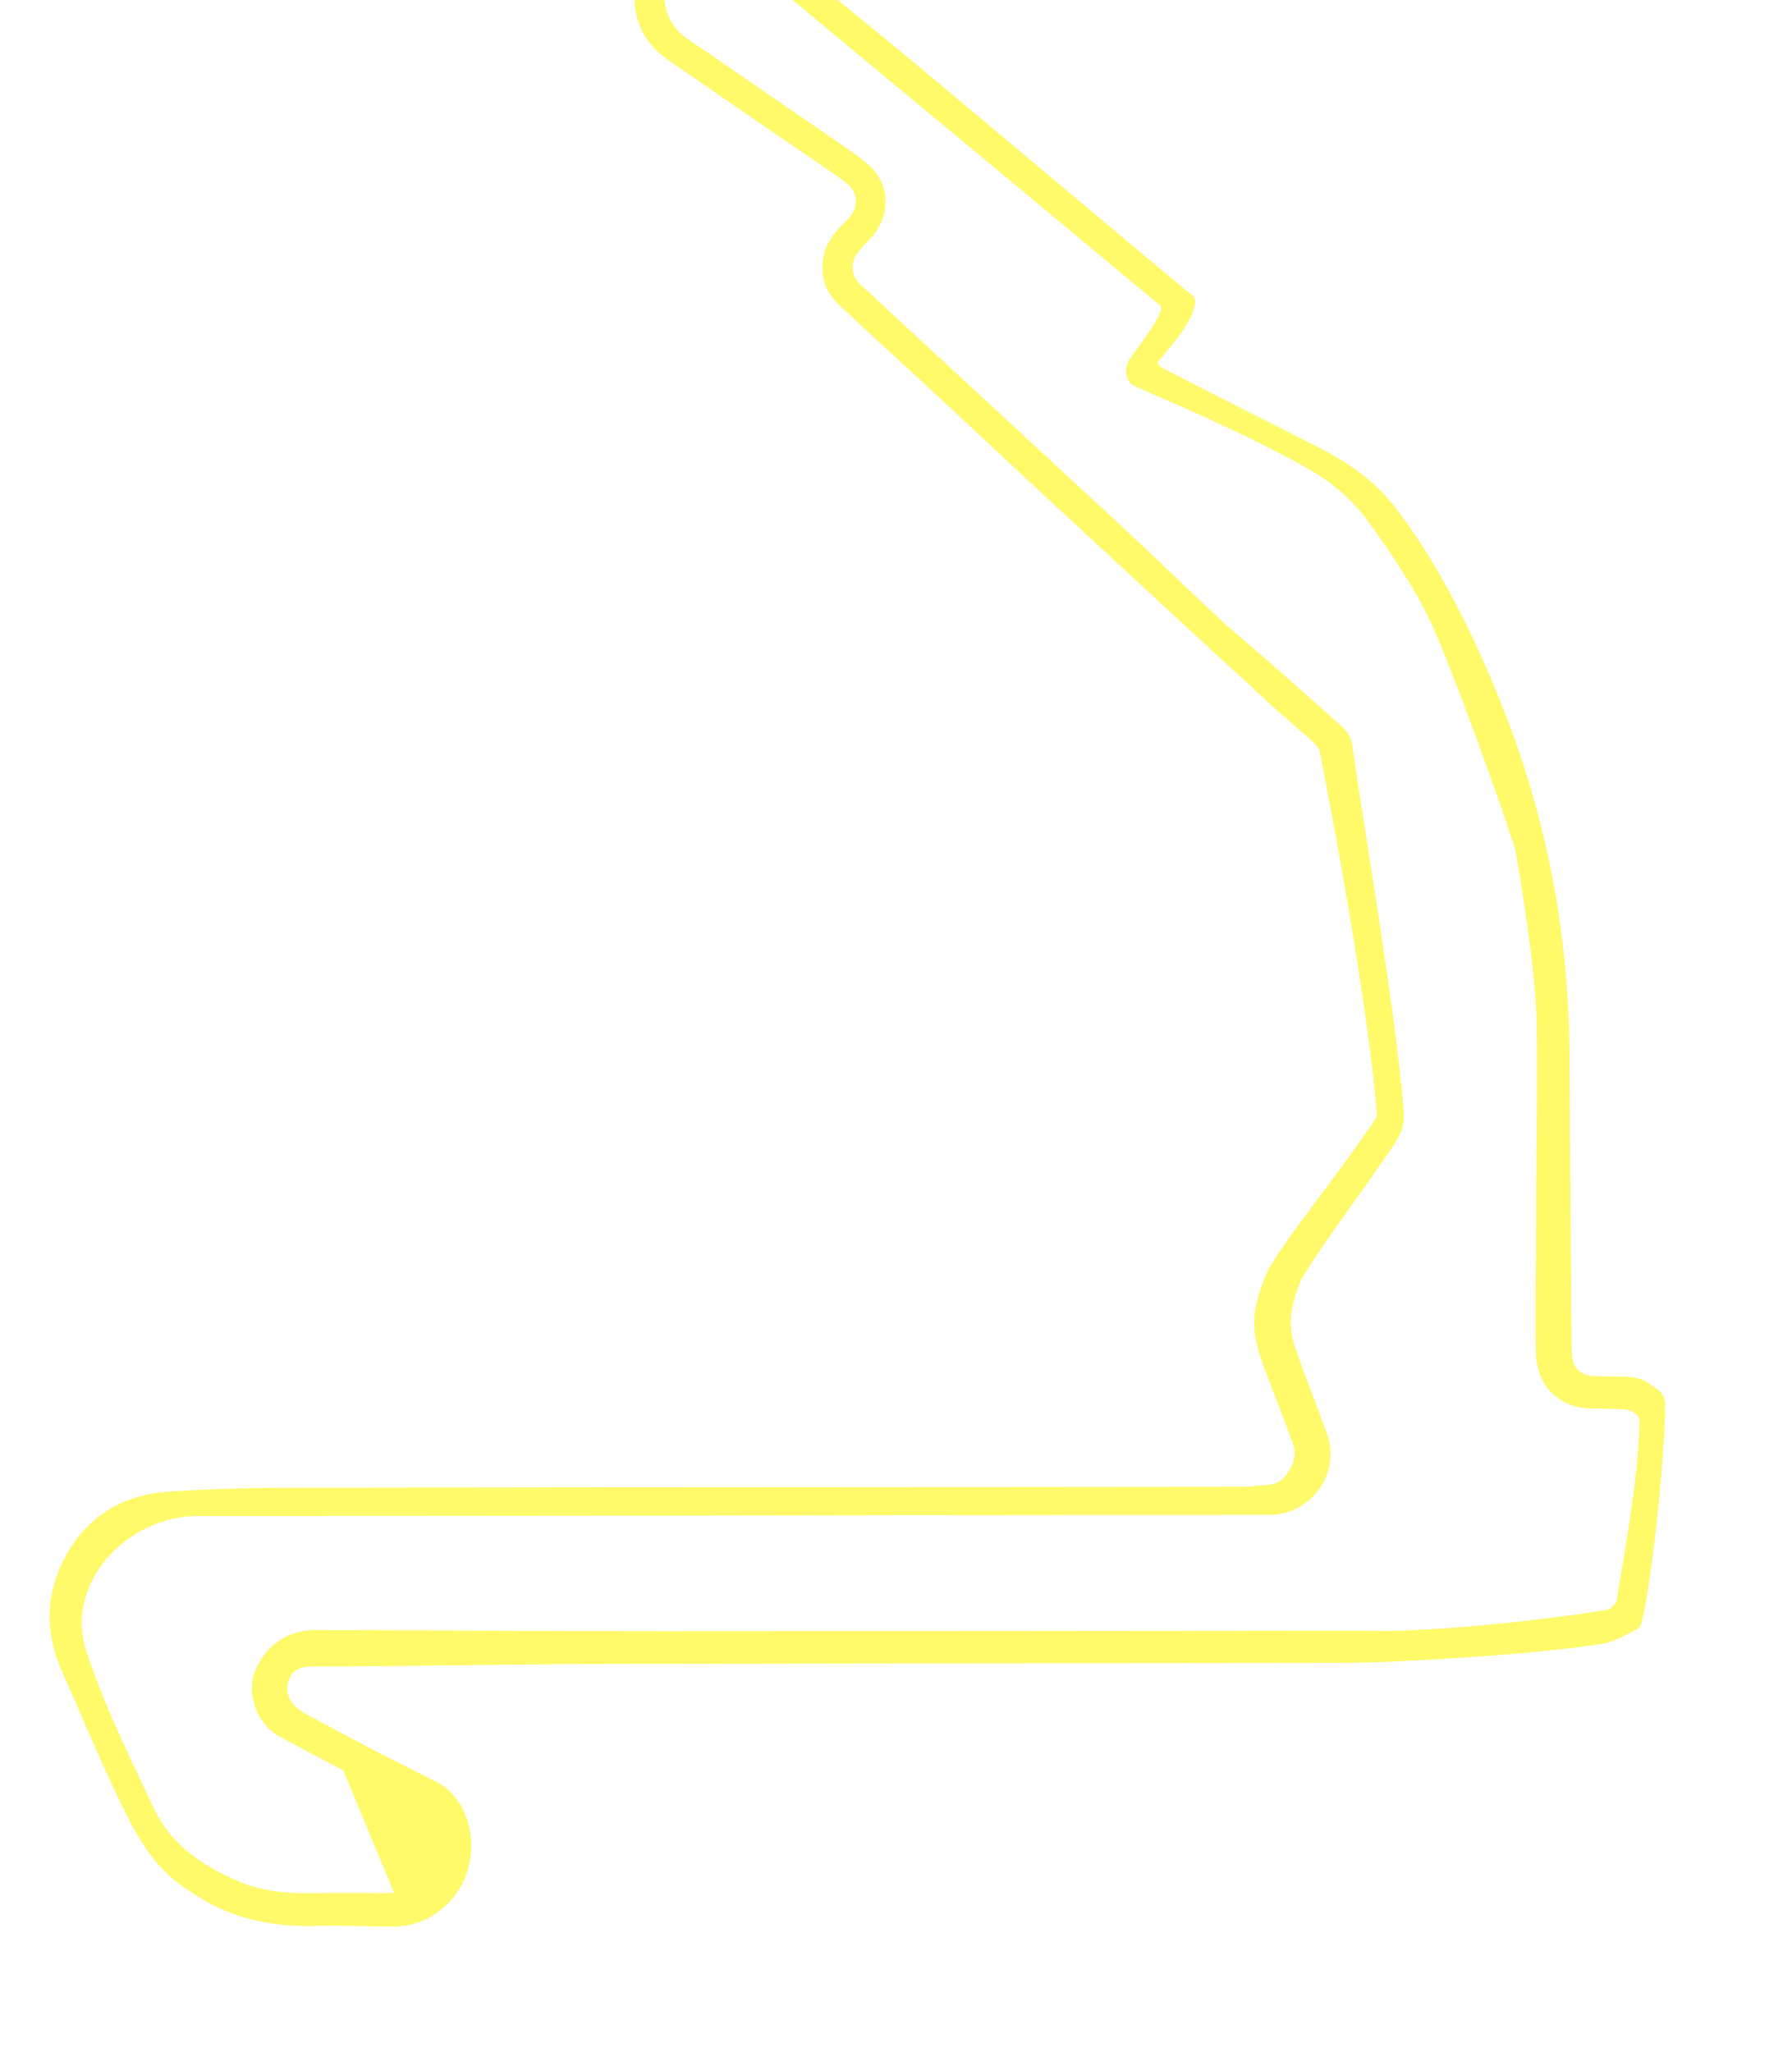
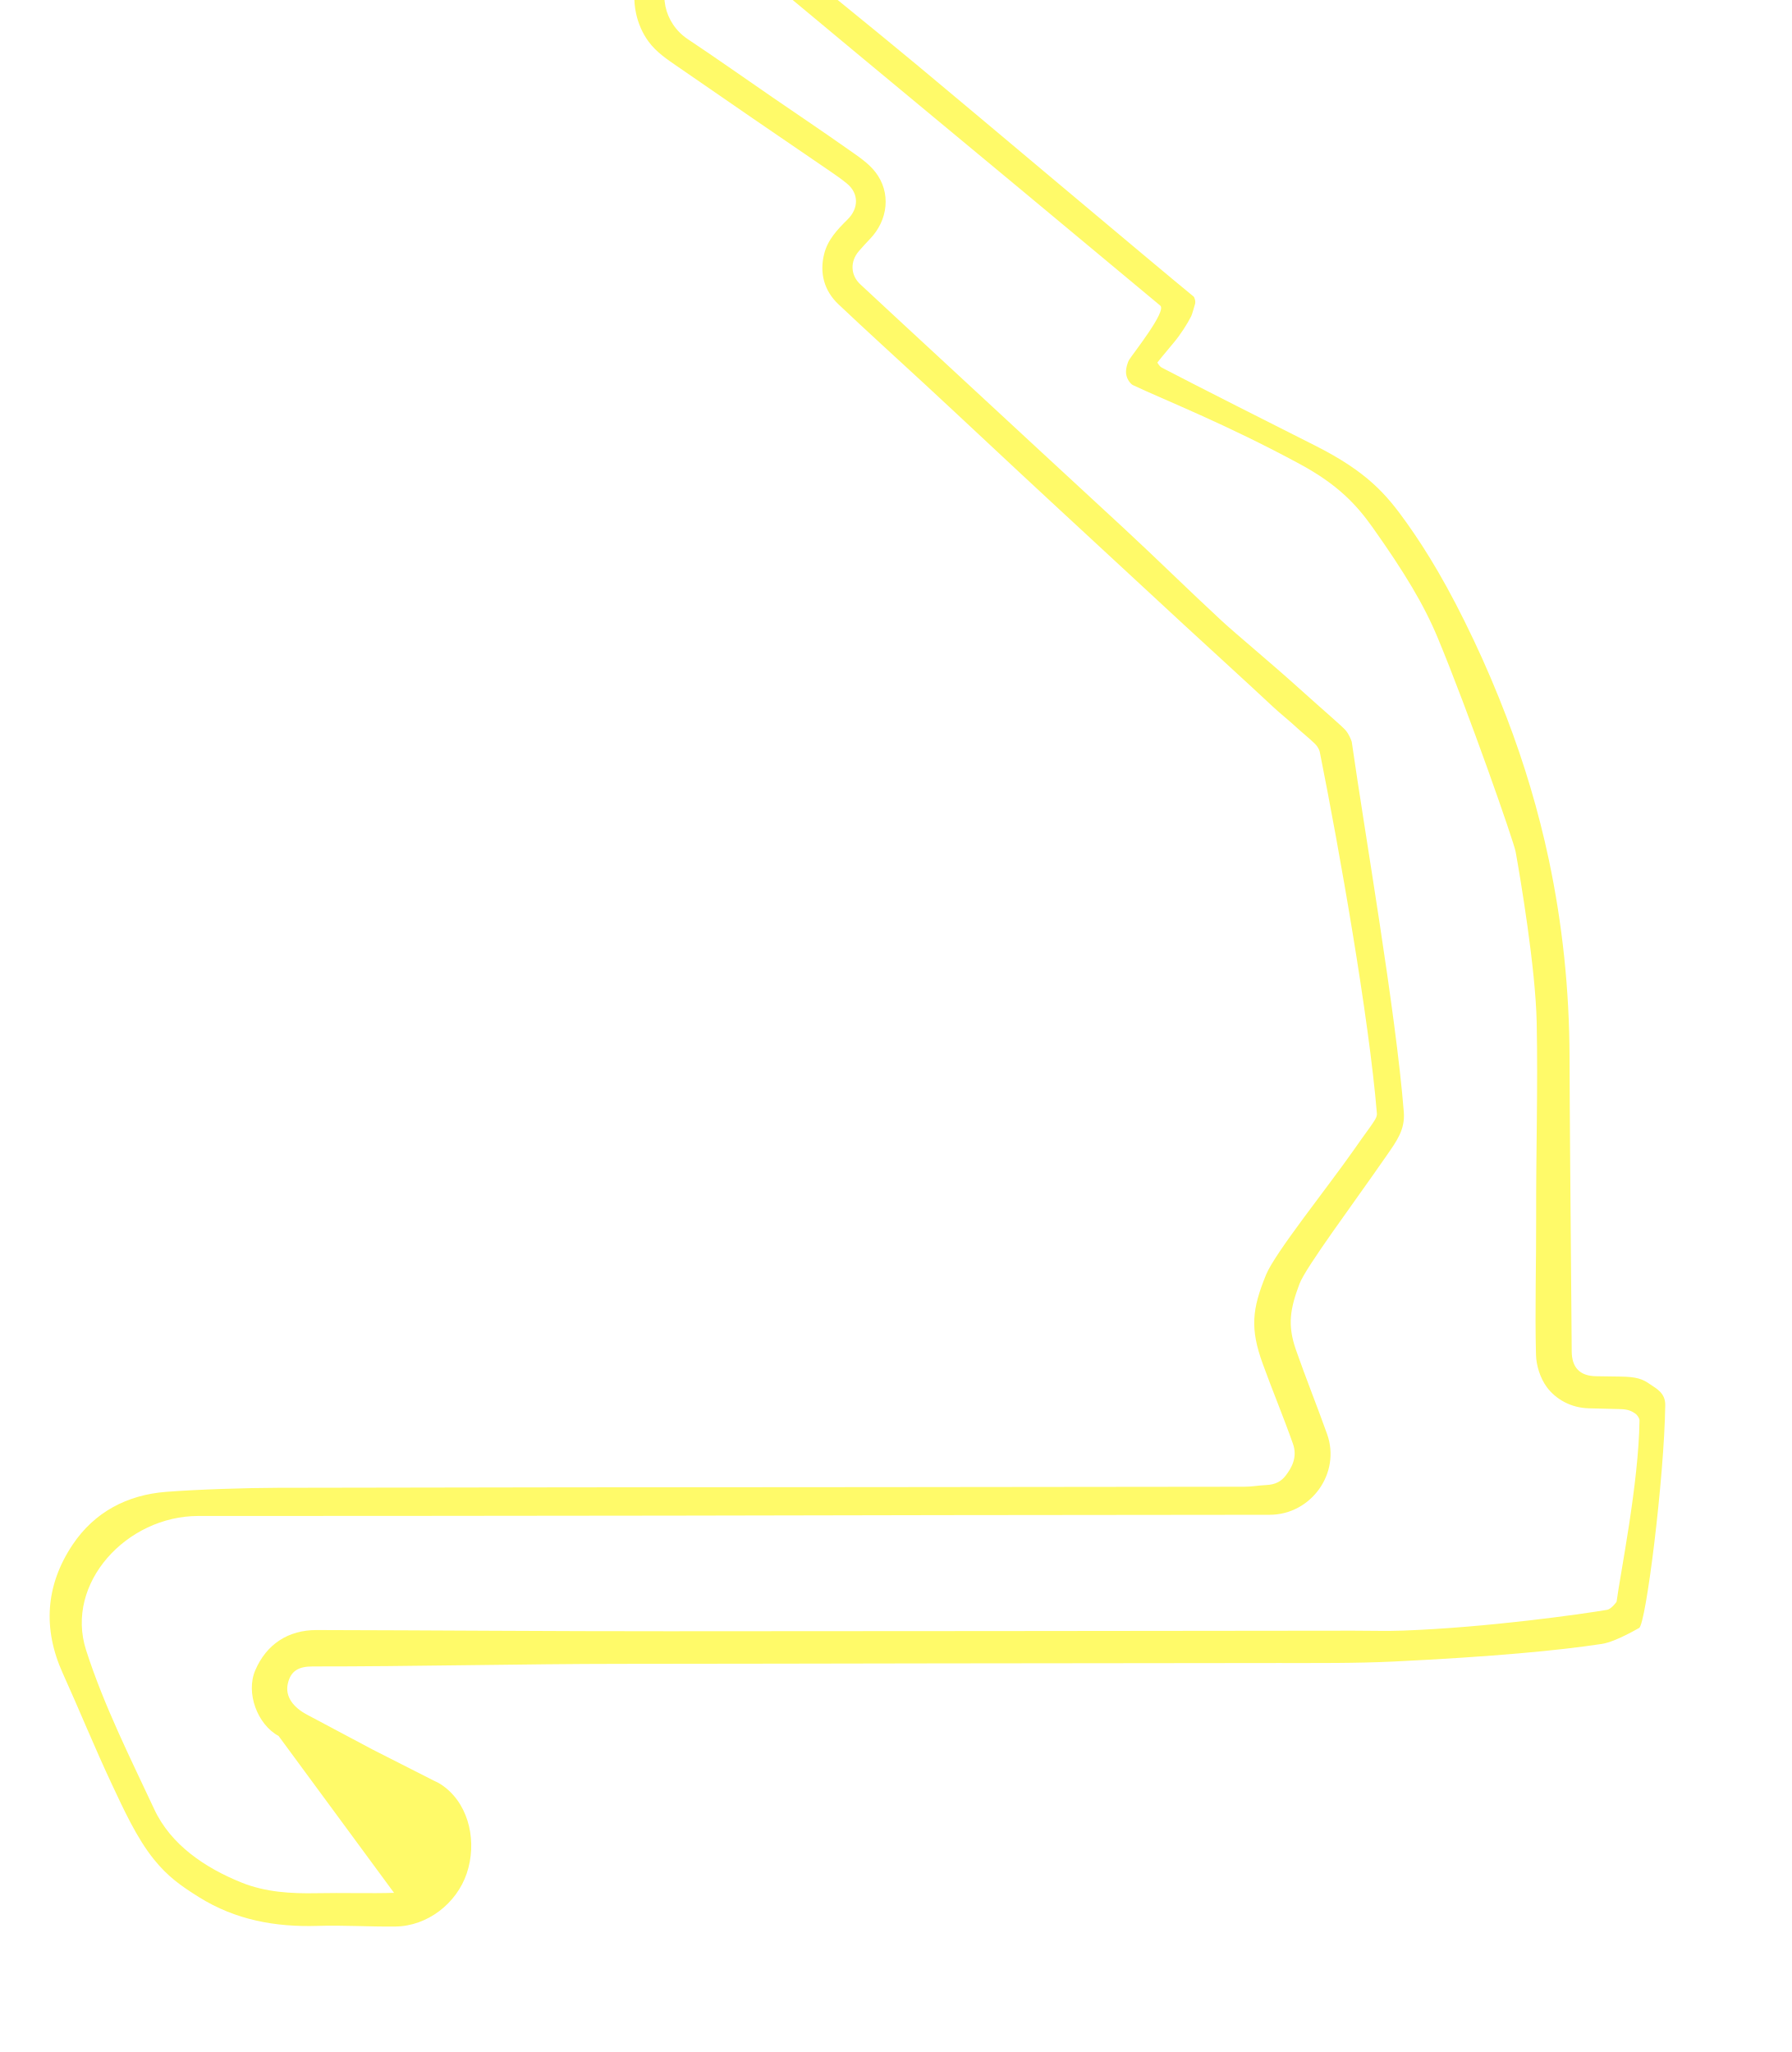
<svg xmlns="http://www.w3.org/2000/svg" width="230.373mm" height="263.863mm" viewBox="0 0 230.373 263.863" version="1.1" id="svg1" xml:space="preserve">
+   <defs id="defs1" />
  <g id="layer1" transform="translate(58.30594,94.57387)">
-     <path id="path1" d="m -7.644,148.823 c -2.941,0.094 -6.631,-0.023 -9.945,0.044 -3.31,0.067 -6.585,-0.124 -9.683,-1.374 -4.68,-1.889 -9.068,-4.85 -11.197,-9.41 -3.029,-6.489 -6.492,-13.367 -8.771,-20.479 -2.755,-8.599 5.226,-17.239 14.425,-17.242 8.596,-0.003 17.192,-7.6e-4 25.788,-0.007 11.883,-0.009 23.765,-0.019 35.648,-0.037 11.56,-0.017 23.121,-0.049 34.681,-0.065 13.878,-0.019 27.755,-0.027 41.632,-0.042 5.345,-0.006 9.181,-5.362 7.39,-10.38 -1.293,-3.623 -2.734,-7.194 -4.003,-10.825 -1.125,-3.219 -0.74,-5.297 0.449,-8.479 0.797,-2.133 6.832,-10.185 11.194,-16.487 1.298,-1.876 2.405,-3.34 2.223,-5.63 -1.037,-12.999 -5.019,-35.832 -6.694,-47.602 -0.12,-0.38 -0.399,-0.995 -0.728,-1.408 -0.418,-0.525 -2.885,-2.609 -5.971,-5.397 -3.659,-3.305 -8.135,-7.003 -10.001,-8.73 -4.382,-4.053 -8.236,-7.877 -12.615,-11.933 -3.629,-3.361 -7.267,-6.713 -10.897,-10.072 -4.402,-4.073 -8.802,-8.149 -13.202,-12.224 -3.262,-3.021 -6.533,-6.033 -9.782,-9.068 -1.264,-1.181 -1.313,-2.944 -0.168,-4.265 0.46,-0.531 0.934,-1.053 1.422,-1.559 2.337,-2.422 2.739,-5.961 0.695,-8.6 -0.921,-1.19 -2.289,-2.068 -3.547,-2.956 -3.182,-2.247 -6.418,-4.415 -9.629,-6.621 -3.645,-2.504 -7.255,-5.059 -10.936,-7.509 -3.087,-2.055 -3.983,-6.175 -1.863,-9.102 2.125,-2.934 6.327,-3.426 9.197,-1.048 4.661,3.862 9.303,7.746 13.959,11.614 7.131,5.925 14.266,11.846 21.401,17.766 1.315,1.092 17.439,14.514 18.046,15.027 0.852,0.719 -3.489,6.139 -4.024,7.006 -0.12,0.194 -0.448,1.078 -0.369,1.745 0.093,0.782 0.623,1.353 0.875,1.472 4.049,1.915 11.948,4.997 21.511,10.177 4.833,2.618 7.235,5.198 9.308,8.121 4.088,5.766 6.599,9.929 8.371,14.192 3.954,9.513 9.786,26.21 10.023,27.527 0.586,3.258 2.564,14.937 2.704,21.962 0.167,8.418 -0.095,16.621 -0.069,25.042 0.018,5.78 -0.169,11.951 -0.021,17.678 0.036,1.399 0.555,3.005 1.382,4.134 1.134,1.549 3.103,2.694 5.443,2.741 1.29,0.026 2.756,0.066 4.046,0.1 1.072,0.029 1.495,0.31 1.905,0.581 0.208,0.138 0.537,0.579 0.533,0.87 -0.107,8.145 -2.446,19.56 -2.948,23.327 0,0 -0.655,0.936 -1.233,1.034 -3.329,0.566 -15.377,2.268 -26.193,2.669 -2.14,0.079 -4.284,0.007 -6.426,0.01 -15.316,0.017 -30.632,0.035 -45.948,0.048 -14.053,0.011 -28.105,0.013 -42.158,0.025 -14.377,0.013 -30.813,-0.127 -45.19,-0.153 -3.59,-0.006 -6.436,1.777 -7.888,5.192 -1.228,2.886 0.262,6.937 3.009,8.433 2.763,1.504 5.552,2.96 8.33,4.437 m 3.718,-2.715 c -2.854,-1.518 -5.525,-2.945 -8.382,-4.459 -1.729,-0.916 -2.887,-2.302 -2.473,-4.04 0.375,-1.571 1.335,-2.171 3.189,-2.169 12.528,0.016 27.115,-0.328 39.643,-0.332 13.585,-0.004 27.17,-0.042 40.755,-0.06 14.553,-0.019 29.106,-0.036 43.659,-0.047 4.987,-0.004 10.015,0.047 15,-0.194 12.612,-0.61 21.192,-1.42 26.712,-2.265 1.857,-0.284 4.992,-2.198 4.77,-2.043 0.873,-0.404 3.245,-19.361 3.364,-28.67 0.02,-1.588 -1.21,-2.15 -1.924,-2.655 -0.977,-0.69 -1.739,-0.985 -3.89,-1.007 -1.027,-0.011 -2.054,-0.03 -3.082,-0.044 -2.053,-0.03 -3.107,-1.084 -3.129,-3.165 -0.036,-3.491 -0.059,-6.983 -0.085,-10.475 -0.069,-9.154 -0.167,-18.307 -0.196,-27.461 -0.027,-8.544 -0.897,-16.992 -2.669,-25.348 -1.322,-6.23 -3.152,-12.351 -5.413,-18.258 -1.291,-3.373 -2.671,-6.634 -4.233,-9.936 -3.261,-6.895 -6.004,-11.412 -8.646,-15.123 -2.608,-3.664 -5.091,-6.546 -11.745,-9.9 -4.586,-2.312 -15.18,-7.653 -19.722,-10.029 -0.227,-0.119 -0.474,-0.462 -0.564,-0.66 0,0 0.984,-1.237 2.061,-2.503 0.897,-1.055 1.793,-2.463 2.29,-3.452 0.1,-0.199 0.346,-1.064 0.491,-1.565 0.102,-0.352 -0.072,-0.867 -0.194,-0.967 -4.955,-4.05 -28.443,-23.859 -35.598,-29.802 -6.48,-5.382 -13.442,-10.966 -19.946,-16.319 -3.836,-3.158 -9.603,-2.967 -13.179,0.348 -2.642,2.45 -3.681,6.056 -2.948,9.4 0.277,1.263 0.793,2.491 1.598,3.592 1.014,1.385 2.427,2.316 3.806,3.263 3.284,2.253 6.416,4.429 9.699,6.684 3.21,2.206 6.604,4.505 9.814,6.711 0.771,0.53 1.474,1.012 2.195,1.606 1.543,1.271 1.522,3.184 0.081,4.61 -1.306,1.292 -2.543,2.586 -3.009,4.415 -0.627,2.459 -0.008,4.752 1.817,6.48 3.675,3.481 7.468,6.912 11.184,10.349 5.498,5.086 10.661,9.97 16.161,15.054 5.887,5.441 11.155,10.334 17.042,15.774 3.424,3.164 8.174,7.478 11.479,10.575 0.935,0.876 2.112,1.805 2.901,2.544 0.704,0.66 1.745,1.489 2.471,2.192 0.133,0.129 0.242,0.259 0.332,0.386 0.202,0.287 0.301,0.554 0.338,0.739 2.515,12.577 6.326,34.187 7.335,46.44 0.03,0.369 -0.149,0.682 -0.363,1.011 -0.169,0.259 -0.348,0.534 -0.55,0.809 -0.667,0.908 -1.369,1.907 -2.058,2.891 -3.379,4.825 -10.127,13.223 -11.277,16.04 -1.805,4.421 -2.079,6.905 -0.419,11.473 1.273,3.506 2.634,6.75 3.877,10.266 0.6,1.697 -0.142,3.063 -0.935,4.088 -0.549,0.711 -1.276,1.162 -2.521,1.218 -1.113,0.05 -1.733,0.215 -2.848,0.216 -15.785,0.018 -31.57,0.037 -47.355,0.05 -13.086,0.011 -26.172,0.012 -39.257,0.026 -12.527,0.013 -25.055,0.031 -37.582,0.06 -4.107,0.009 -10.289,0.204 -14.373,0.519 -4.996,0.385 -9.226,2.587 -12.043,6.81 -3.477,5.212 -3.843,10.801 -1.26,16.51 2.117,4.679 4.128,9.634 6.313,14.279 1.469,3.122 3.184,6.91 5.413,9.668 1.766,2.185 3.415,3.367 5.801,4.858 4.678,2.923 9.8,3.857 15.241,3.689 3.337,-0.104 6.683,0.121 10.023,0.081 4.066,-0.049 7.844,-2.934 9.158,-6.846 1.315,-3.916 0.373,-8.573 -2.792,-11.049 -0.366,-0.286 -0.804,-0.59 -1.384,-0.832 z" style="fill:#fffa69;fill-opacity:1;fill-rule:nonzero;stroke:none;stroke-width:0.353" />
+     <path id="path1" d="m -7.644,148.823 c -2.941,0.094 -6.631,-0.023 -9.945,0.044 -3.31,0.067 -6.585,-0.124 -9.683,-1.374 -4.68,-1.889 -9.068,-4.85 -11.197,-9.41 -3.029,-6.489 -6.492,-13.367 -8.771,-20.479 -2.755,-8.599 5.226,-17.239 14.425,-17.242 8.596,-0.003 17.192,-7.6e-4 25.788,-0.007 11.883,-0.009 23.765,-0.019 35.648,-0.037 11.56,-0.017 23.121,-0.049 34.681,-0.065 13.878,-0.019 27.755,-0.027 41.632,-0.042 5.345,-0.006 9.181,-5.362 7.39,-10.38 -1.293,-3.623 -2.734,-7.194 -4.003,-10.825 -1.125,-3.219 -0.74,-5.297 0.449,-8.479 0.797,-2.133 6.832,-10.185 11.194,-16.487 1.298,-1.876 2.405,-3.34 2.223,-5.63 -1.037,-12.999 -5.019,-35.832 -6.694,-47.602 -0.12,-0.38 -0.399,-0.995 -0.728,-1.408 -0.418,-0.525 -2.885,-2.609 -5.971,-5.397 -3.659,-3.305 -8.135,-7.003 -10.001,-8.73 -4.382,-4.053 -8.236,-7.877 -12.615,-11.933 -3.629,-3.361 -7.267,-6.713 -10.897,-10.072 -4.402,-4.073 -8.802,-8.149 -13.202,-12.224 -3.262,-3.021 -6.533,-6.033 -9.782,-9.068 -1.264,-1.181 -1.313,-2.944 -0.168,-4.265 0.46,-0.531 0.934,-1.053 1.422,-1.559 2.337,-2.422 2.739,-5.961 0.695,-8.6 -0.921,-1.19 -2.289,-2.068 -3.547,-2.956 -3.182,-2.247 -6.418,-4.415 -9.629,-6.621 -3.645,-2.504 -7.255,-5.059 -10.936,-7.509 -3.087,-2.055 -3.983,-6.175 -1.863,-9.102 2.125,-2.934 6.327,-3.426 9.197,-1.048 4.661,3.862 9.303,7.746 13.959,11.614 7.131,5.925 14.266,11.846 21.401,17.766 1.315,1.092 17.439,14.514 18.046,15.027 0.852,0.719 -3.489,6.139 -4.024,7.006 -0.12,0.194 -0.448,1.078 -0.369,1.745 0.093,0.782 0.623,1.353 0.875,1.472 4.049,1.915 11.948,4.997 21.511,10.177 4.833,2.618 7.235,5.198 9.308,8.121 4.088,5.766 6.599,9.929 8.371,14.192 3.954,9.513 9.786,26.21 10.023,27.527 0.586,3.258 2.564,14.937 2.704,21.962 0.167,8.418 -0.095,16.621 -0.069,25.042 0.018,5.78 -0.169,11.951 -0.021,17.678 0.036,1.399 0.555,3.005 1.382,4.134 1.134,1.549 3.103,2.694 5.443,2.741 1.29,0.026 2.756,0.066 4.046,0.1 1.072,0.029 1.495,0.31 1.905,0.581 0.208,0.138 0.537,0.579 0.533,0.87 -0.107,8.145 -2.446,19.56 -2.948,23.327 0,0 -0.655,0.936 -1.233,1.034 -3.329,0.566 -15.377,2.268 -26.193,2.669 -2.14,0.079 -4.284,0.007 -6.426,0.01 -15.316,0.017 -30.632,0.035 -45.948,0.048 -14.053,0.011 -28.105,0.013 -42.158,0.025 -14.377,0.013 -30.813,-0.127 -45.19,-0.153 -3.59,-0.006 -6.436,1.777 -7.888,5.192 -1.228,2.886 0.262,6.937 3.009,8.433 m 12.048,1.722 c -2.854,-1.518 -5.525,-2.945 -8.382,-4.459 -1.729,-0.916 -2.887,-2.302 -2.473,-4.04 0.375,-1.571 1.335,-2.171 3.189,-2.169 12.528,0.016 27.115,-0.328 39.643,-0.332 13.585,-0.004 27.17,-0.042 40.755,-0.06 14.553,-0.019 29.106,-0.036 43.659,-0.047 4.987,-0.004 10.015,0.047 15,-0.194 12.612,-0.61 21.192,-1.42 26.712,-2.265 1.857,-0.284 4.992,-2.198 4.77,-2.043 0.873,-0.404 3.245,-19.361 3.364,-28.67 0.02,-1.588 -1.21,-2.15 -1.924,-2.655 -0.977,-0.69 -1.739,-0.985 -3.89,-1.007 -1.027,-0.011 -2.054,-0.03 -3.082,-0.044 -2.053,-0.03 -3.107,-1.084 -3.129,-3.165 -0.036,-3.491 -0.059,-6.983 -0.085,-10.475 -0.069,-9.154 -0.167,-18.307 -0.196,-27.461 -0.027,-8.544 -0.897,-16.992 -2.669,-25.348 -1.322,-6.23 -3.152,-12.351 -5.413,-18.258 -1.291,-3.373 -2.671,-6.634 -4.233,-9.936 -3.261,-6.895 -6.004,-11.412 -8.646,-15.123 -2.608,-3.664 -5.091,-6.546 -11.745,-9.9 -4.586,-2.312 -15.18,-7.653 -19.722,-10.029 -0.227,-0.119 -0.474,-0.462 -0.564,-0.66 0,0 0.984,-1.237 2.061,-2.503 0.897,-1.055 1.793,-2.463 2.29,-3.452 0.1,-0.199 0.346,-1.064 0.491,-1.565 0.102,-0.352 -0.072,-0.867 -0.194,-0.967 -4.955,-4.05 -28.443,-23.859 -35.598,-29.802 -6.48,-5.382 -13.442,-10.966 -19.946,-16.319 -3.836,-3.158 -9.603,-2.967 -13.179,0.348 -2.642,2.45 -3.681,6.056 -2.948,9.4 0.277,1.263 0.793,2.491 1.598,3.592 1.014,1.385 2.427,2.316 3.806,3.263 3.284,2.253 6.416,4.429 9.699,6.684 3.21,2.206 6.604,4.505 9.814,6.711 0.771,0.53 1.474,1.012 2.195,1.606 1.543,1.271 1.522,3.184 0.081,4.61 -1.306,1.292 -2.543,2.586 -3.009,4.415 -0.627,2.459 -0.008,4.752 1.817,6.48 3.675,3.481 7.468,6.912 11.184,10.349 5.498,5.086 10.661,9.97 16.161,15.054 5.887,5.441 11.155,10.334 17.042,15.774 3.424,3.164 8.174,7.478 11.479,10.575 0.935,0.876 2.112,1.805 2.901,2.544 0.704,0.66 1.745,1.489 2.471,2.192 0.133,0.129 0.242,0.259 0.332,0.386 0.202,0.287 0.301,0.554 0.338,0.739 2.515,12.577 6.326,34.187 7.335,46.44 0.03,0.369 -0.149,0.682 -0.363,1.011 -0.169,0.259 -0.348,0.534 -0.55,0.809 -0.667,0.908 -1.369,1.907 -2.058,2.891 -3.379,4.825 -10.127,13.223 -11.277,16.04 -1.805,4.421 -2.079,6.905 -0.419,11.473 1.273,3.506 2.634,6.75 3.877,10.266 0.6,1.697 -0.142,3.063 -0.935,4.088 -0.549,0.711 -1.276,1.162 -2.521,1.218 -1.113,0.05 -1.733,0.215 -2.848,0.216 -15.785,0.018 -31.57,0.037 -47.355,0.05 -13.086,0.011 -26.172,0.012 -39.257,0.026 -12.527,0.013 -25.055,0.031 -37.582,0.06 -4.107,0.009 -10.289,0.204 -14.373,0.519 -4.996,0.385 -9.226,2.587 -12.043,6.81 -3.477,5.212 -3.843,10.801 -1.26,16.51 2.117,4.679 4.128,9.634 6.313,14.279 1.469,3.122 3.184,6.91 5.413,9.668 1.766,2.185 3.415,3.367 5.801,4.858 4.678,2.923 9.8,3.857 15.241,3.689 3.337,-0.104 6.683,0.121 10.023,0.081 4.066,-0.049 7.844,-2.934 9.158,-6.846 1.315,-3.916 0.373,-8.573 -2.792,-11.049 -0.366,-0.286 -0.804,-0.59 -1.384,-0.832 z" style="fill:#fffa69;fill-opacity:1;fill-rule:nonzero;stroke:none;stroke-width:0.353" />
  </g>
</svg>
